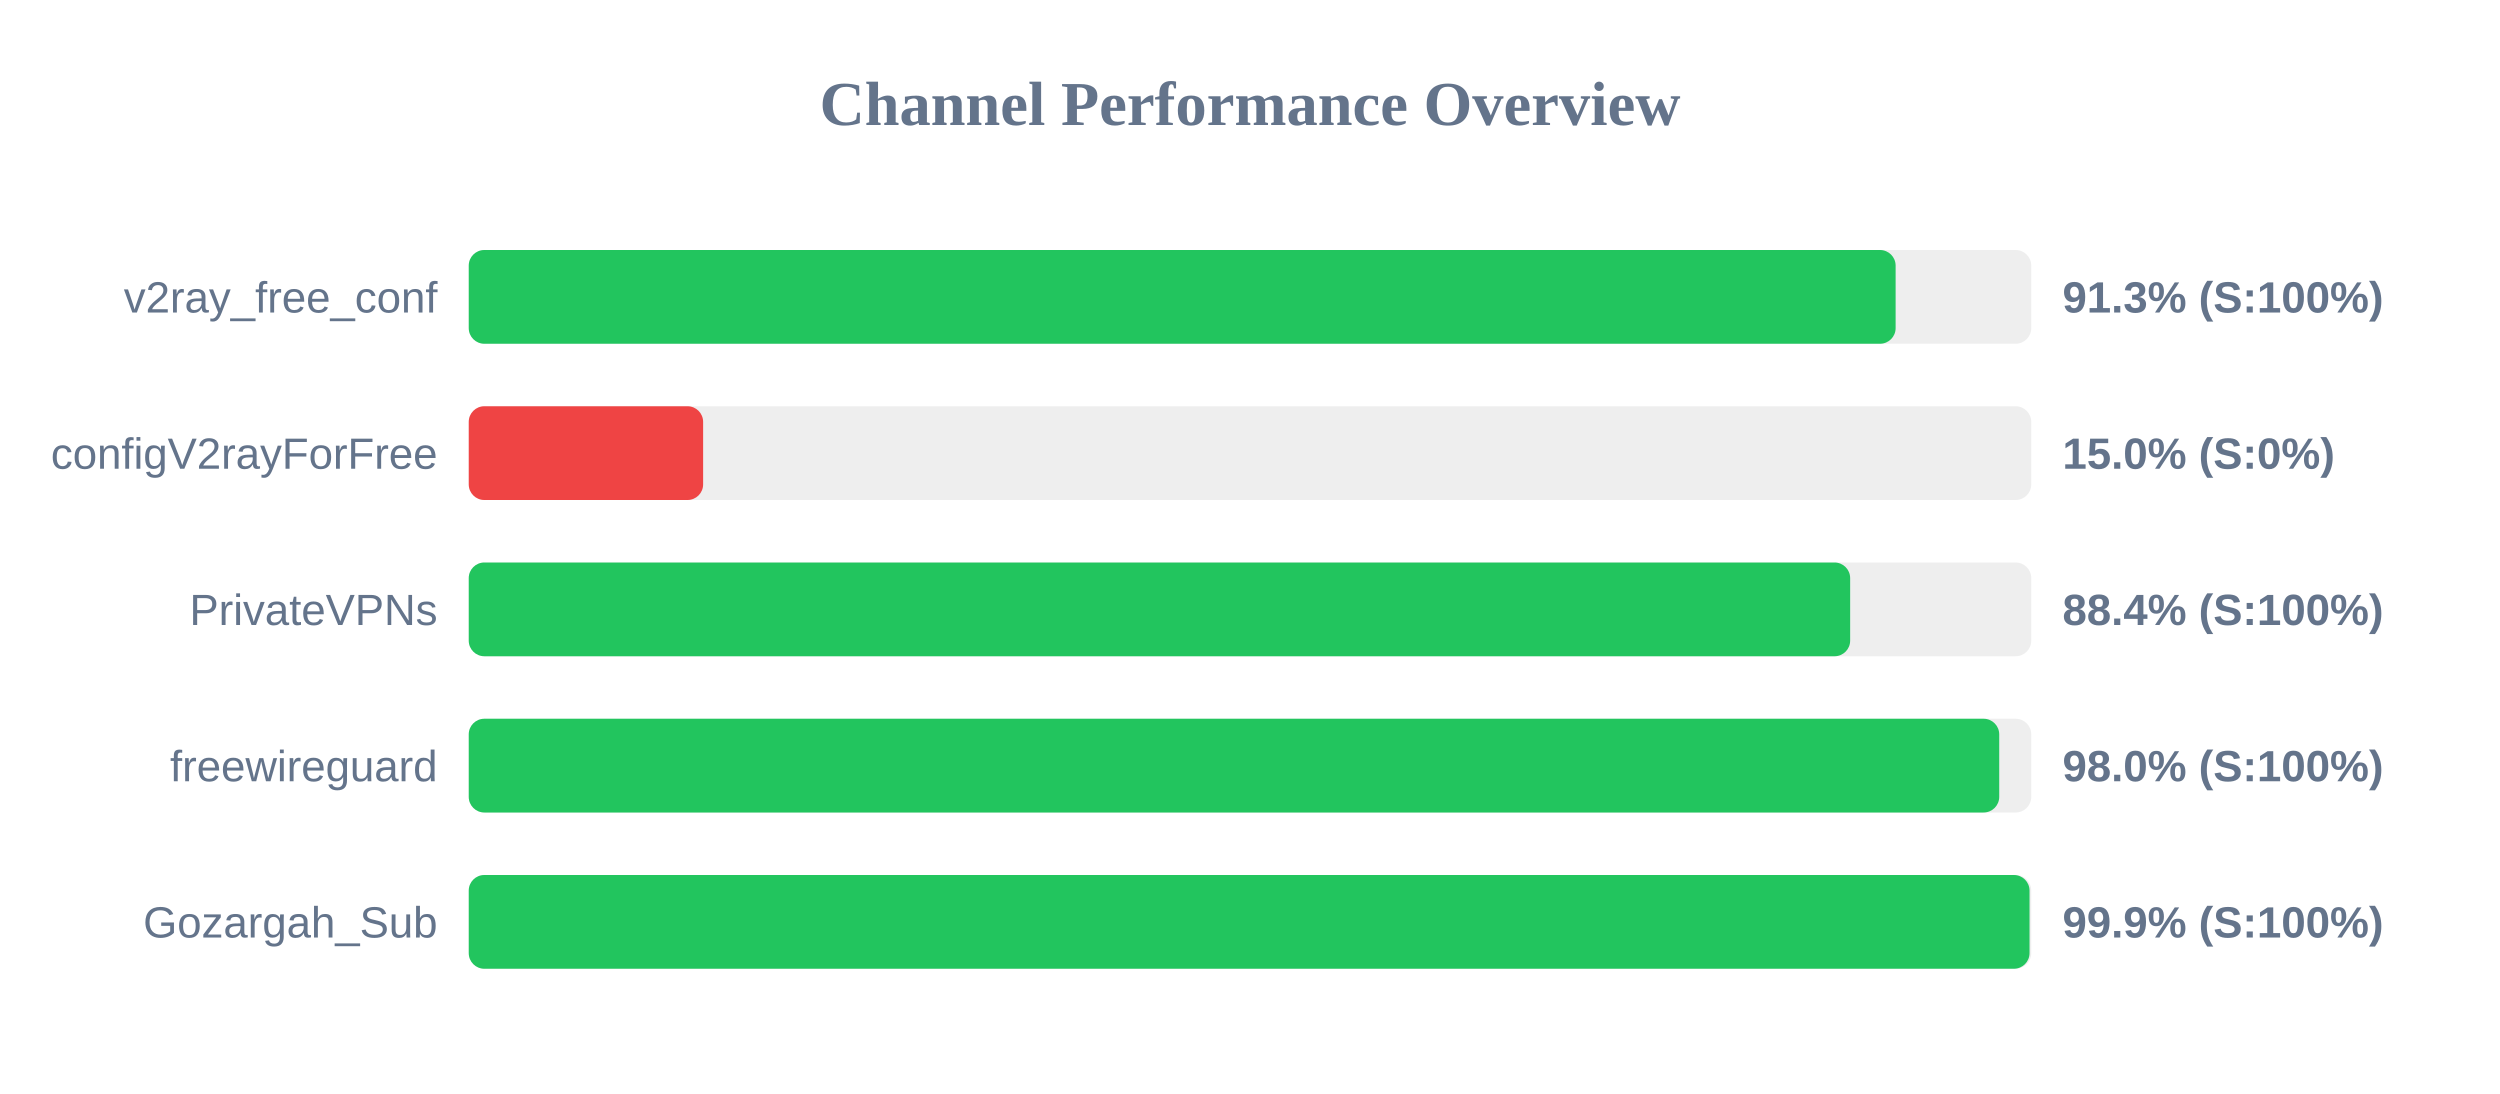
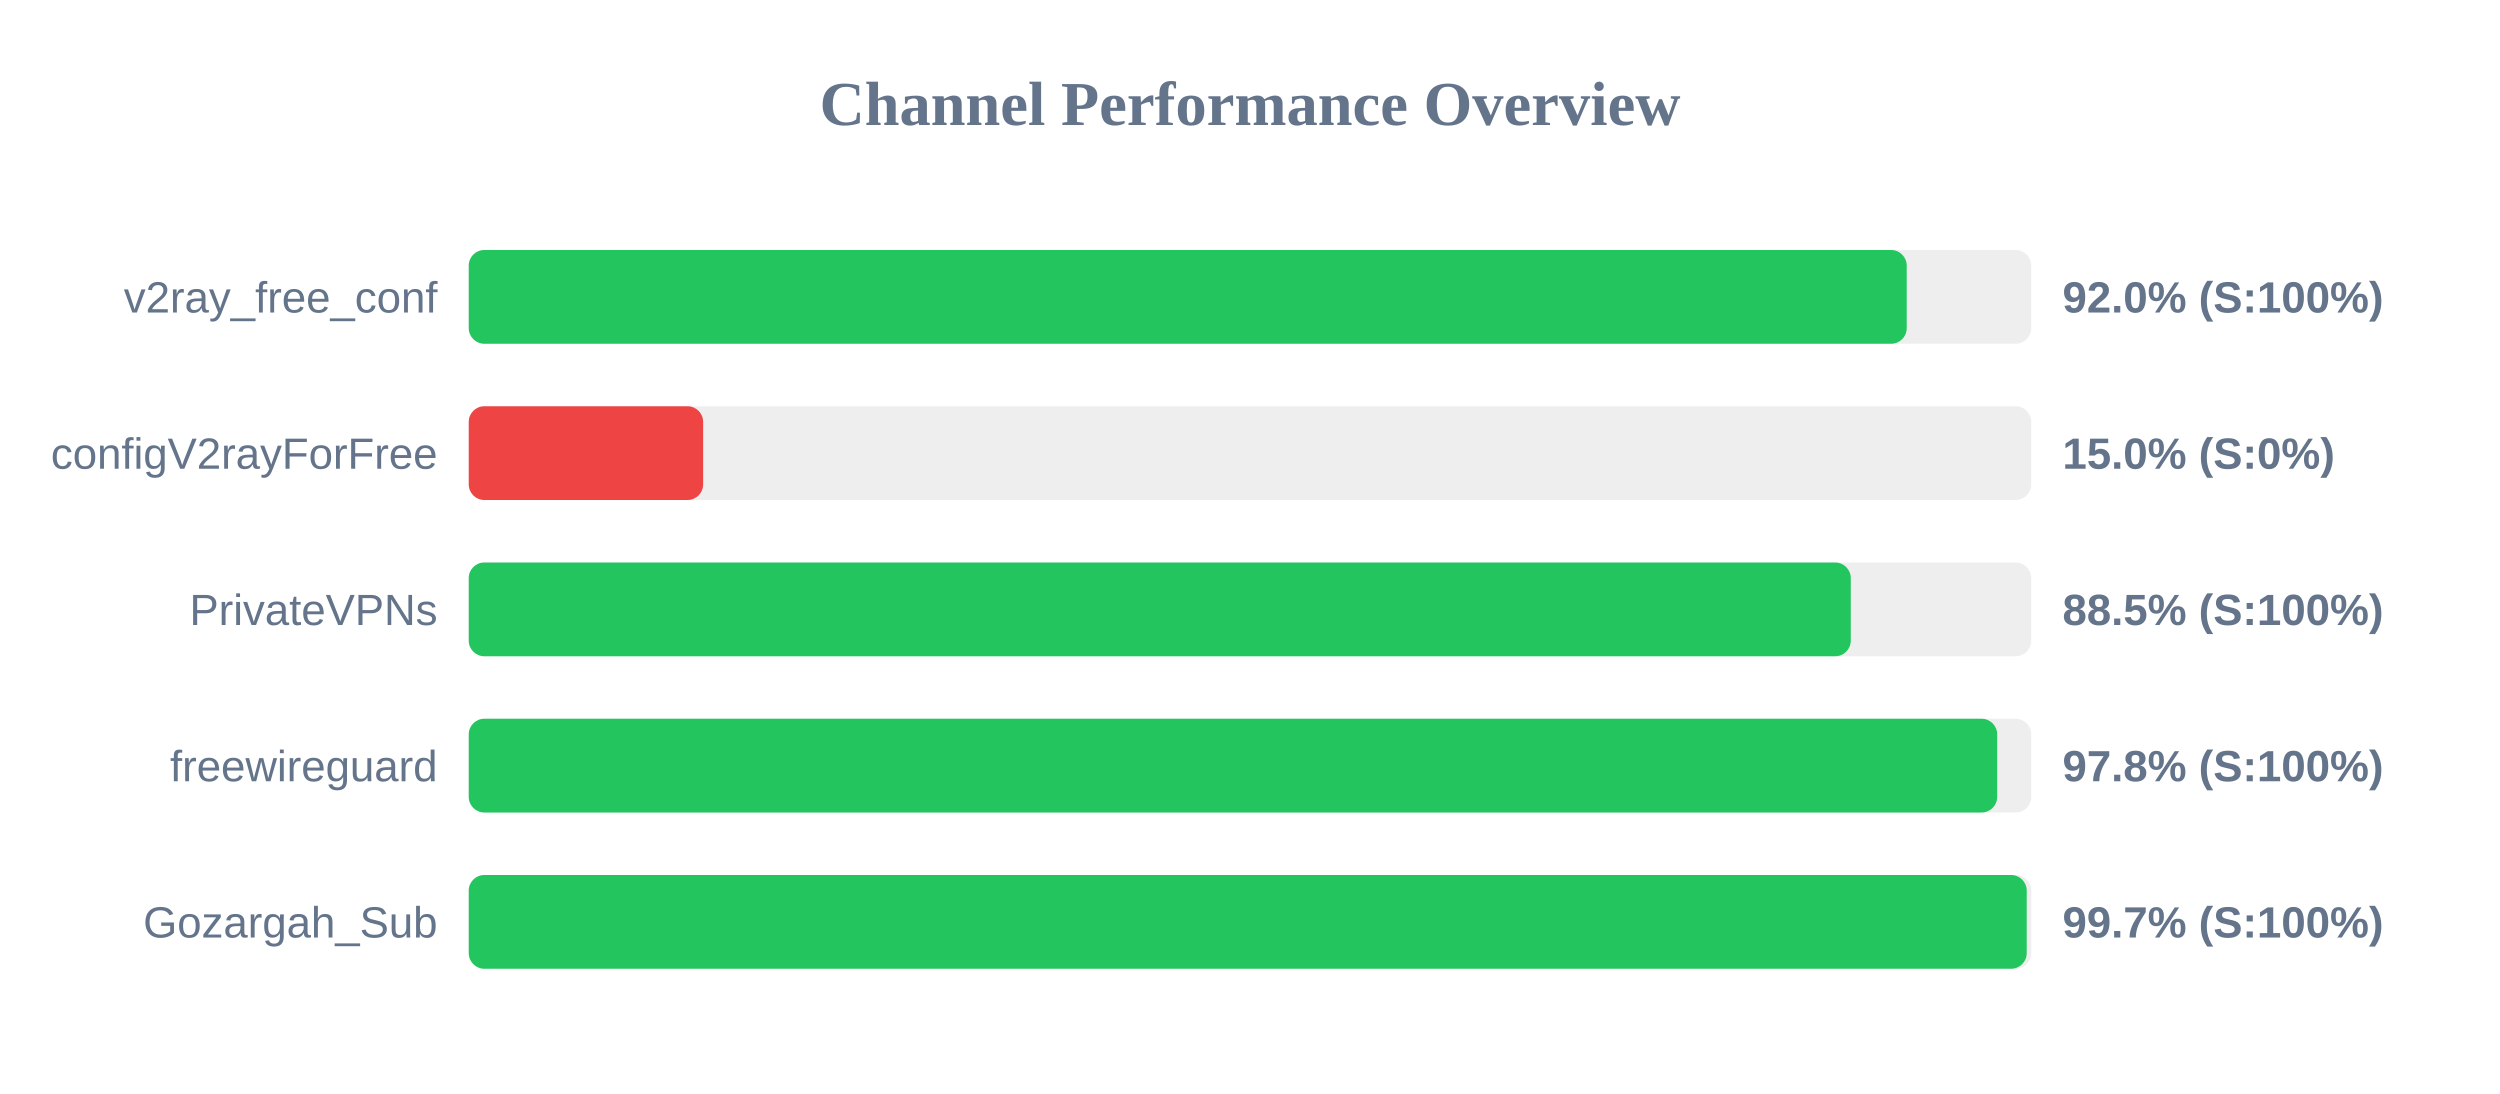
<svg xmlns="http://www.w3.org/2000/svg" width="800" height="350" version="1.1">
  <style>
        .row { font: 14px Arial; fill: #64748b; }
        .score { font: bold 14px Arial; fill: #64748b; }
    </style>
  <text x="400" y="40" text-anchor="middle" font-size="20px" font-weight="bold" fill="#64748b">Channel Performance Overview</text>
  <rect x="150" y="80" width="500" height="30" fill="#eee" rx="5" />
-   <rect x="150" y="80" width="456.6" height="30" fill="#22c55e" rx="5" />
+   <rect x="150" y="80" width="460.15" height="30" fill="#22c55e" rx="5" />
  <text x="140" y="100" text-anchor="end" class="row">v2ray_free_conf</text>
-   <text x="660" y="100" text-anchor="start" class="score">91.3% (S:100%)</text>
+   <text x="660" y="100" text-anchor="start" class="score">92.0% (S:100%)</text>
  <rect x="150" y="130" width="500" height="30" fill="#eee" rx="5" />
  <rect x="150" y="130" width="75.0" height="30" fill="#ef4444" rx="5" />
  <text x="140" y="150" text-anchor="end" class="row">configV2rayForFree</text>
  <text x="660" y="150" text-anchor="start" class="score">15.0% (S:0%)</text>
  <rect x="150" y="180" width="500" height="30" fill="#eee" rx="5" />
-   <rect x="150" y="180" width="442.05" height="30" fill="#22c55e" rx="5" />
+   <rect x="150" y="180" width="442.25" height="30" fill="#22c55e" rx="5" />
  <text x="140" y="200" text-anchor="end" class="row">PrivateVPNs</text>
-   <text x="660" y="200" text-anchor="start" class="score">88.4% (S:100%)</text>
+   <text x="660" y="200" text-anchor="start" class="score">88.5% (S:100%)</text>
  <rect x="150" y="230" width="500" height="30" fill="#eee" rx="5" />
-   <rect x="150" y="230" width="489.75" height="30" fill="#22c55e" rx="5" />
+   <rect x="150" y="230" width="489.1" height="30" fill="#22c55e" rx="5" />
  <text x="140" y="250" text-anchor="end" class="row">freewireguard</text>
-   <text x="660" y="250" text-anchor="start" class="score">98.0% (S:100%)</text>
+   <text x="660" y="250" text-anchor="start" class="score">97.8% (S:100%)</text>
  <rect x="150" y="280" width="500" height="30" fill="#eee" rx="5" />
-   <rect x="150" y="280" width="499.45" height="30" fill="#22c55e" rx="5" />
+   <rect x="150" y="280" width="498.55" height="30" fill="#22c55e" rx="5" />
  <text x="140" y="300" text-anchor="end" class="row">Gozargah_Sub</text>
-   <text x="660" y="300" text-anchor="start" class="score">99.9% (S:100%)</text>
+   <text x="660" y="300" text-anchor="start" class="score">99.7% (S:100%)</text>
</svg>
